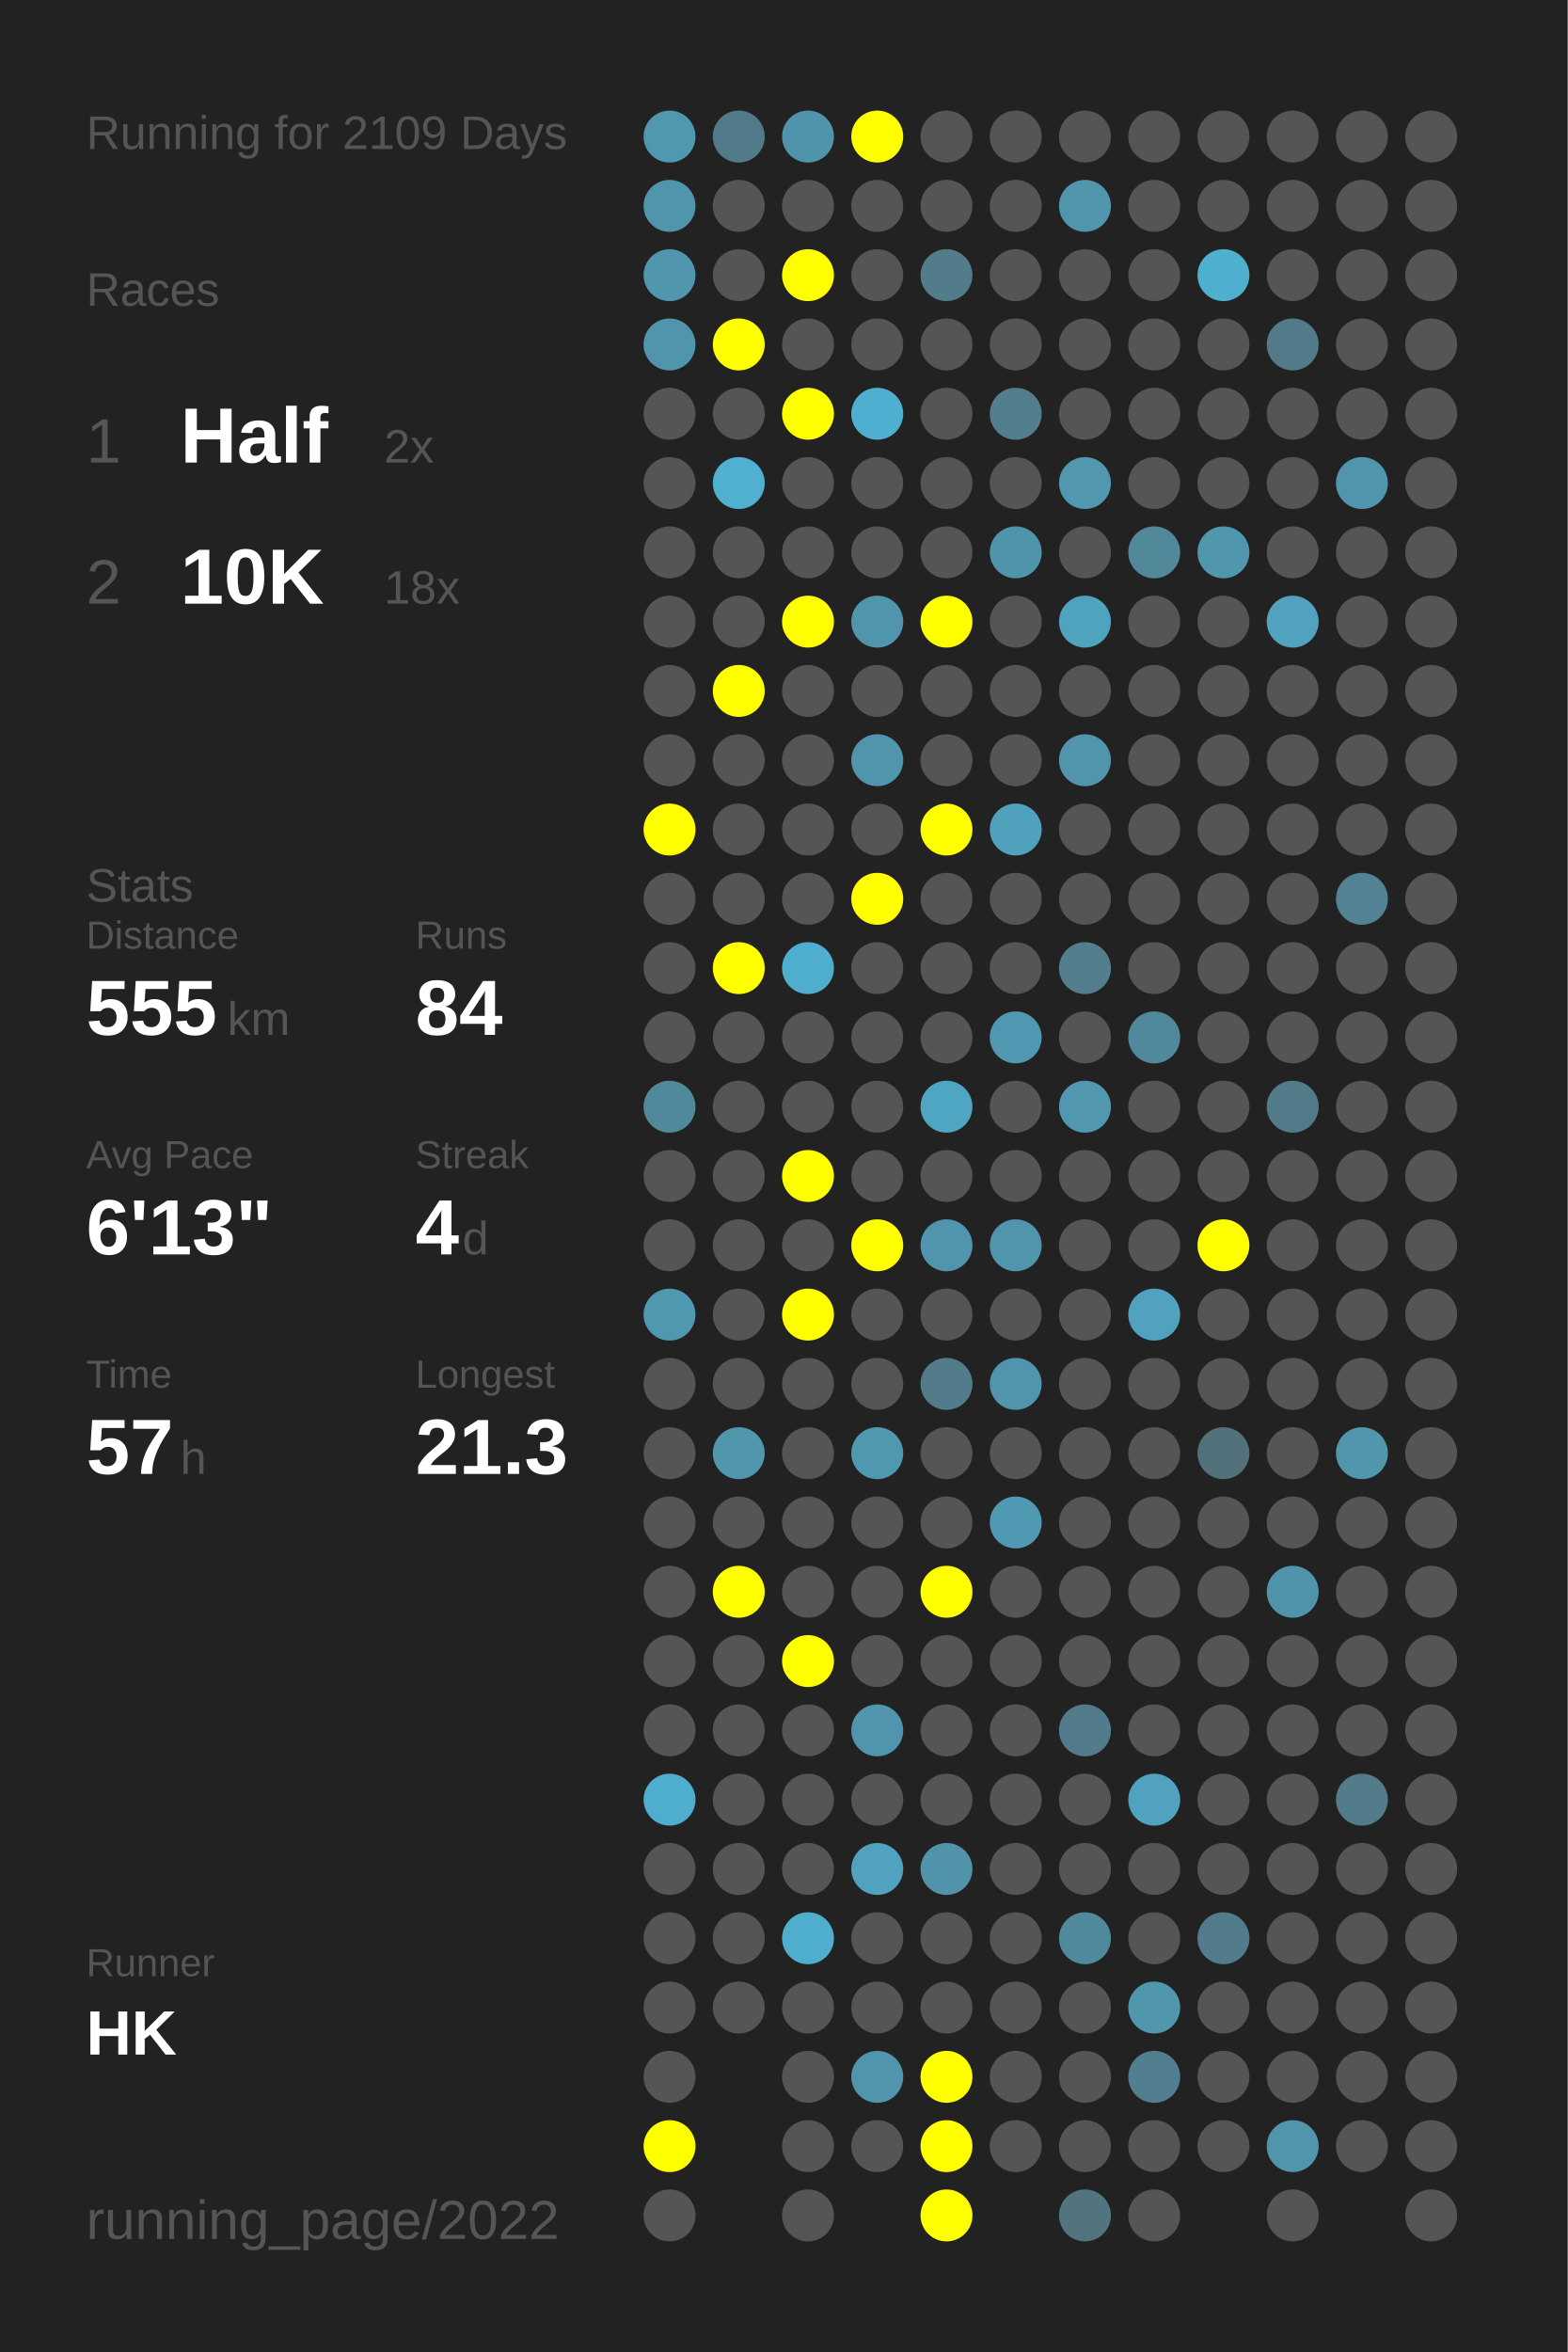
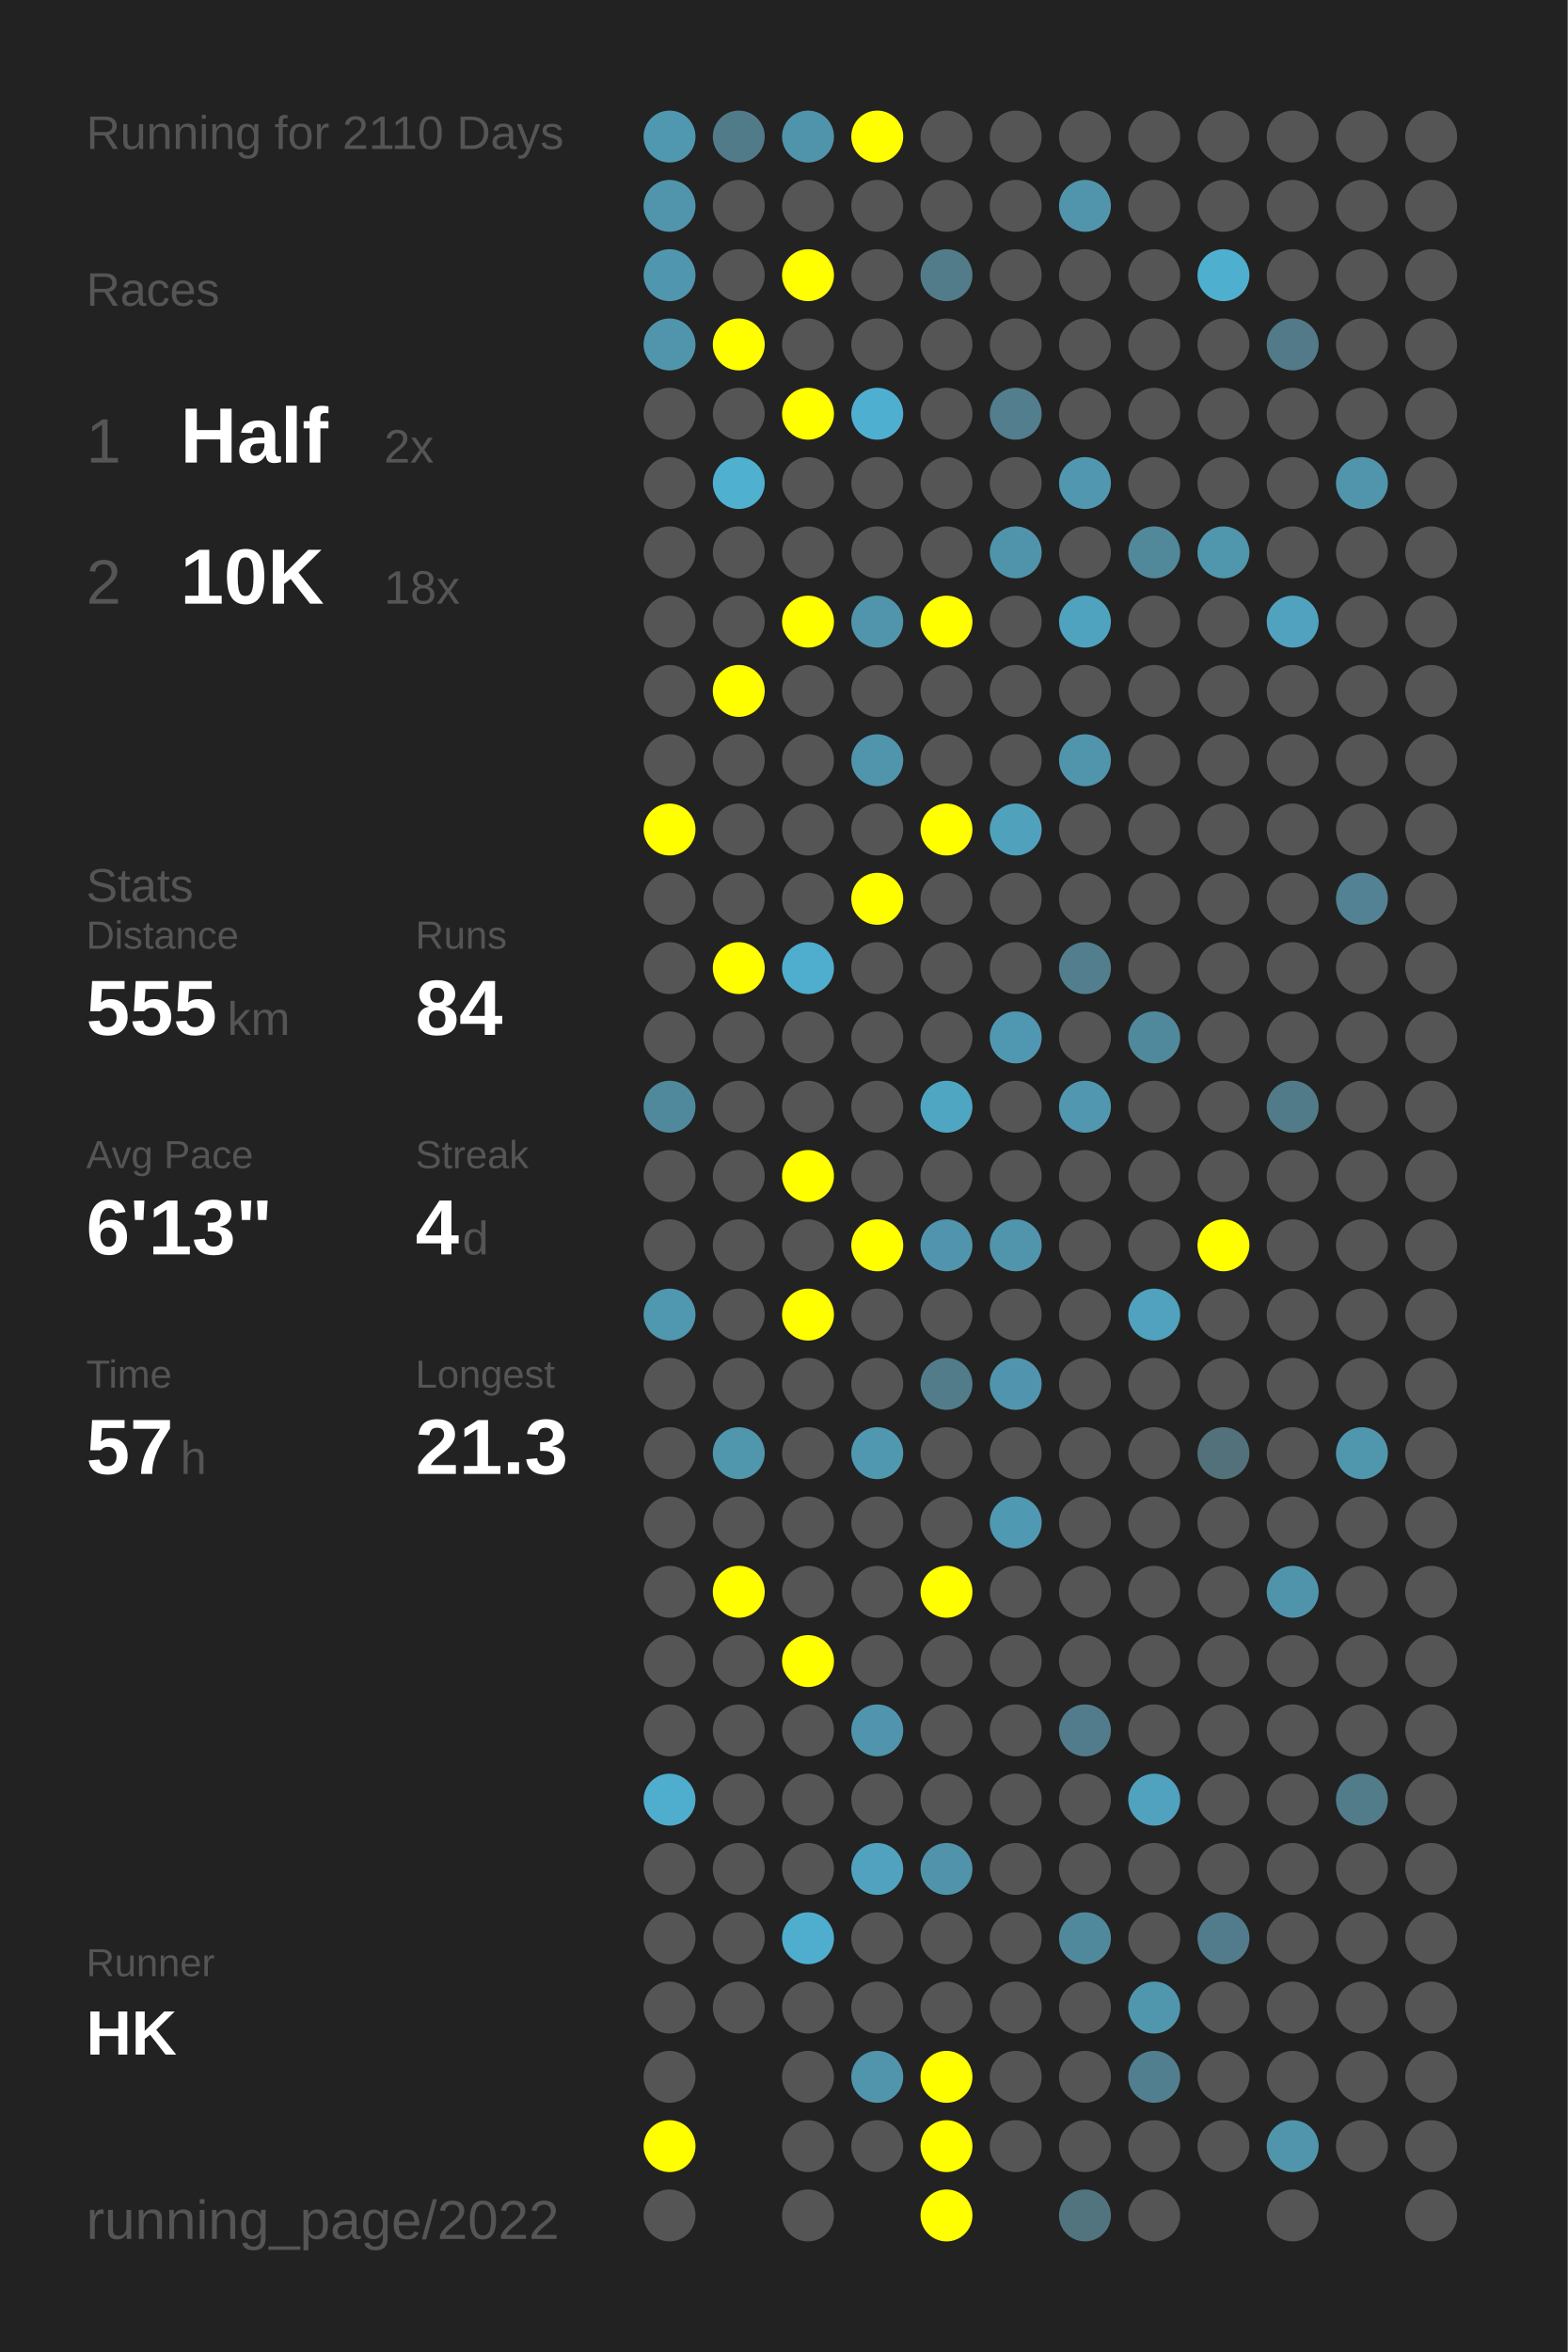
<svg xmlns="http://www.w3.org/2000/svg" baseProfile="full" height="300mm" version="1.1" viewBox="0,0,200,300" width="200mm">
  <defs />
  <rect fill="#222222" height="300" width="200" x="0" y="0" />
-   <text fill="#555555" style="font-size:6px; font-family:Arial;" x="11" y="19">Running for 2109 Days</text>
+   <text fill="#555555" style="font-size:6px; font-family:Arial;" x="11" y="19">Running for 2110 Days</text>
  <text fill="#555555" style="font-size:6px; font-family:Arial;" x="11" y="39">Races</text>
  <text fill="#555555" style="font-size:8px; font-family:Arial;" x="11" y="59">1</text>
  <text fill="#FFFFFF" style="font-size:10px; font-family:Arial; font-weight:bold;" x="23" y="59">Half</text>
  <text fill="#555555" style="font-size:6px; font-family:Arial;" x="49" y="59">2x</text>
  <text fill="#555555" style="font-size:8px; font-family:Arial;" x="11" y="77">2</text>
  <text fill="#FFFFFF" style="font-size:10px; font-family:Arial; font-weight:bold;" x="23" y="77">10K</text>
  <text fill="#555555" style="font-size:6px; font-family:Arial;" x="49" y="77">18x</text>
  <text fill="#555555" style="font-size:6px; font-family:Arial;" x="11" y="115">Stats</text>
  <text fill="#555555" style="font-size:5px; font-family:Arial;" x="11" y="121">Distance</text>
  <text fill="#FFFFFF" style="font-size:10px; font-family:Arial; font-weight:bold;" x="11" y="132">555</text>
  <text fill="#555555" style="font-size:6px; font-family:Arial;" x="29" y="132">km</text>
  <text fill="#555555" style="font-size:5px; font-family:Arial;" x="53" y="121">Runs</text>
  <text fill="#FFFFFF" style="font-size:10px; font-family:Arial; font-weight:bold;" x="53" y="132">84</text>
  <text fill="#555555" style="font-size:5px; font-family:Arial;" x="11" y="149">Avg Pace</text>
  <text fill="#FFFFFF" style="font-size:10px; font-family:Arial; font-weight:bold;" x="11" y="160">6'13"</text>
  <text fill="#555555" style="font-size:5px; font-family:Arial;" x="53" y="149">Streak</text>
  <text fill="#FFFFFF" style="font-size:10px; font-family:Arial; font-weight:bold;" x="53" y="160">4</text>
  <text fill="#555555" style="font-size:6px; font-family:Arial;" x="59" y="160">d</text>
  <text fill="#555555" style="font-size:5px; font-family:Arial;" x="11" y="177">Time</text>
  <text fill="#FFFFFF" style="font-size:10px; font-family:Arial; font-weight:bold;" x="11" y="188">57</text>
  <text fill="#555555" style="font-size:6px; font-family:Arial;" x="23" y="188">h</text>
  <text fill="#555555" style="font-size:5px; font-family:Arial;" x="53" y="177">Longest</text>
  <text fill="#FFFFFF" style="font-size:10px; font-family:Arial; font-weight:bold;" x="53" y="188">21.3</text>
  <text fill="#555555" style="font-size:5px; font-family:Arial;" x="11" y="252.065">Runner</text>
  <text fill="#FFFFFF" style="font-size:8px; font-family:Arial; font-weight:bold;" x="11" y="262.065">HK</text>
  <text fill="#555555" style="font-size:7px; font-family:Arial;" x="11" y="285.581">running_page/2022</text>
  <circle cx="85.417" cy="17.419" fill="#5097b0" r="3.312" />
  <circle cx="85.417" cy="26.258" fill="#5095ac" r="3.312" />
  <circle cx="85.417" cy="35.097" fill="#5096ae" r="3.312" />
  <circle cx="85.417" cy="43.935" fill="#5095ac" r="3.312" />
  <circle cx="85.417" cy="52.774" fill="#555555" r="3.312" />
  <circle cx="85.417" cy="61.613" fill="#555555" r="3.312" />
  <circle cx="85.417" cy="70.452" fill="#555555" r="3.312" />
  <circle cx="85.417" cy="79.29" fill="#555555" r="3.312" />
  <circle cx="85.417" cy="88.129" fill="#555555" r="3.312" />
  <circle cx="85.417" cy="96.968" fill="#555555" r="3.312" />
  <circle cx="85.417" cy="105.806" fill="#FFFF00" r="3.312" />
  <circle cx="85.417" cy="114.645" fill="#555555" r="3.312" />
  <circle cx="85.417" cy="123.484" fill="#555555" r="3.312" />
  <circle cx="85.417" cy="132.323" fill="#555555" r="3.312" />
  <circle cx="85.417" cy="141.161" fill="#51899c" r="3.312" />
  <circle cx="85.417" cy="150" fill="#555555" r="3.312" />
  <circle cx="85.417" cy="158.839" fill="#555555" r="3.312" />
  <circle cx="85.417" cy="167.677" fill="#5097b0" r="3.312" />
  <circle cx="85.417" cy="176.516" fill="#555555" r="3.312" />
  <circle cx="85.417" cy="185.355" fill="#555555" r="3.312" />
  <circle cx="85.417" cy="194.194" fill="#555555" r="3.312" />
  <circle cx="85.417" cy="203.032" fill="#555555" r="3.312" />
  <circle cx="85.417" cy="211.871" fill="#555555" r="3.312" />
  <circle cx="85.417" cy="220.71" fill="#555555" r="3.312" />
  <circle cx="85.417" cy="229.548" fill="#4fadcd" r="3.312" />
  <circle cx="85.417" cy="238.387" fill="#555555" r="3.312" />
  <circle cx="85.417" cy="247.226" fill="#555555" r="3.312" />
  <circle cx="85.417" cy="256.065" fill="#555555" r="3.312" />
  <circle cx="85.417" cy="264.903" fill="#555555" r="3.312" />
  <circle cx="85.417" cy="273.742" fill="#FFFF00" r="3.312" />
  <circle cx="85.417" cy="282.581" fill="#555555" r="3.312" />
  <circle cx="94.25" cy="17.419" fill="#527b89" r="3.312" />
  <circle cx="94.25" cy="26.258" fill="#555555" r="3.312" />
  <circle cx="94.25" cy="35.097" fill="#555555" r="3.312" />
  <circle cx="94.25" cy="43.935" fill="#FFFF00" r="3.312" />
  <circle cx="94.25" cy="52.774" fill="#555555" r="3.312" />
  <circle cx="94.25" cy="61.613" fill="#4fb0d0" r="3.312" />
  <circle cx="94.25" cy="70.452" fill="#555555" r="3.312" />
  <circle cx="94.25" cy="79.29" fill="#555555" r="3.312" />
  <circle cx="94.25" cy="88.129" fill="#FFFF00" r="3.312" />
  <circle cx="94.25" cy="96.968" fill="#555555" r="3.312" />
  <circle cx="94.25" cy="105.806" fill="#555555" r="3.312" />
  <circle cx="94.25" cy="114.645" fill="#555555" r="3.312" />
  <circle cx="94.25" cy="123.484" fill="#FFFF00" r="3.312" />
  <circle cx="94.25" cy="132.323" fill="#555555" r="3.312" />
  <circle cx="94.25" cy="141.161" fill="#555555" r="3.312" />
  <circle cx="94.25" cy="150" fill="#555555" r="3.312" />
  <circle cx="94.25" cy="158.839" fill="#555555" r="3.312" />
  <circle cx="94.25" cy="167.677" fill="#555555" r="3.312" />
  <circle cx="94.25" cy="176.516" fill="#555555" r="3.312" />
  <circle cx="94.25" cy="185.355" fill="#5096ad" r="3.312" />
  <circle cx="94.25" cy="194.194" fill="#555555" r="3.312" />
  <circle cx="94.25" cy="203.032" fill="#FFFF00" r="3.312" />
  <circle cx="94.25" cy="211.871" fill="#555555" r="3.312" />
  <circle cx="94.25" cy="220.71" fill="#555555" r="3.312" />
  <circle cx="94.25" cy="229.548" fill="#555555" r="3.312" />
  <circle cx="94.25" cy="238.387" fill="#555555" r="3.312" />
  <circle cx="94.25" cy="247.226" fill="#555555" r="3.312" />
  <circle cx="94.25" cy="256.065" fill="#555555" r="3.312" />
  <circle cx="103.083" cy="17.419" fill="#5094ab" r="3.312" />
  <circle cx="103.083" cy="26.258" fill="#555555" r="3.312" />
  <circle cx="103.083" cy="35.097" fill="#FFFF00" r="3.312" />
  <circle cx="103.083" cy="43.935" fill="#555555" r="3.312" />
  <circle cx="103.083" cy="52.774" fill="#FFFF00" r="3.312" />
  <circle cx="103.083" cy="61.613" fill="#555555" r="3.312" />
  <circle cx="103.083" cy="70.452" fill="#555555" r="3.312" />
  <circle cx="103.083" cy="79.29" fill="#FFFF00" r="3.312" />
  <circle cx="103.083" cy="88.129" fill="#555555" r="3.312" />
  <circle cx="103.083" cy="96.968" fill="#555555" r="3.312" />
  <circle cx="103.083" cy="105.806" fill="#555555" r="3.312" />
  <circle cx="103.083" cy="114.645" fill="#555555" r="3.312" />
  <circle cx="103.083" cy="123.484" fill="#4faece" r="3.312" />
  <circle cx="103.083" cy="132.323" fill="#555555" r="3.312" />
  <circle cx="103.083" cy="141.161" fill="#555555" r="3.312" />
  <circle cx="103.083" cy="150" fill="#FFFF00" r="3.312" />
  <circle cx="103.083" cy="158.839" fill="#555555" r="3.312" />
  <circle cx="103.083" cy="167.677" fill="#FFFF00" r="3.312" />
  <circle cx="103.083" cy="176.516" fill="#555555" r="3.312" />
  <circle cx="103.083" cy="185.355" fill="#555555" r="3.312" />
  <circle cx="103.083" cy="194.194" fill="#555555" r="3.312" />
  <circle cx="103.083" cy="203.032" fill="#555555" r="3.312" />
  <circle cx="103.083" cy="211.871" fill="#FFFF00" r="3.312" />
  <circle cx="103.083" cy="220.71" fill="#555555" r="3.312" />
  <circle cx="103.083" cy="229.548" fill="#555555" r="3.312" />
  <circle cx="103.083" cy="238.387" fill="#555555" r="3.312" />
  <circle cx="103.083" cy="247.226" fill="#4faece" r="3.312" />
  <circle cx="103.083" cy="256.065" fill="#555555" r="3.312" />
  <circle cx="103.083" cy="264.903" fill="#555555" r="3.312" />
  <circle cx="103.083" cy="273.742" fill="#555555" r="3.312" />
  <circle cx="103.083" cy="282.581" fill="#555555" r="3.312" />
  <circle cx="111.917" cy="17.419" fill="#FFFF00" r="3.312" />
  <circle cx="111.917" cy="26.258" fill="#555555" r="3.312" />
  <circle cx="111.917" cy="35.097" fill="#555555" r="3.312" />
  <circle cx="111.917" cy="43.935" fill="#555555" r="3.312" />
  <circle cx="111.917" cy="52.774" fill="#4fafd0" r="3.312" />
  <circle cx="111.917" cy="61.613" fill="#555555" r="3.312" />
  <circle cx="111.917" cy="70.452" fill="#555555" r="3.312" />
  <circle cx="111.917" cy="79.29" fill="#5095ac" r="3.312" />
  <circle cx="111.917" cy="88.129" fill="#555555" r="3.312" />
  <circle cx="111.917" cy="96.968" fill="#5095ac" r="3.312" />
  <circle cx="111.917" cy="105.806" fill="#555555" r="3.312" />
  <circle cx="111.917" cy="114.645" fill="#FFFF00" r="3.312" />
  <circle cx="111.917" cy="123.484" fill="#555555" r="3.312" />
  <circle cx="111.917" cy="132.323" fill="#555555" r="3.312" />
  <circle cx="111.917" cy="141.161" fill="#555555" r="3.312" />
  <circle cx="111.917" cy="150" fill="#555555" r="3.312" />
  <circle cx="111.917" cy="158.839" fill="#FFFF00" r="3.312" />
  <circle cx="111.917" cy="167.677" fill="#555555" r="3.312" />
  <circle cx="111.917" cy="176.516" fill="#555555" r="3.312" />
  <circle cx="111.917" cy="185.355" fill="#5098b0" r="3.312" />
  <circle cx="111.917" cy="194.194" fill="#555555" r="3.312" />
  <circle cx="111.917" cy="203.032" fill="#555555" r="3.312" />
  <circle cx="111.917" cy="211.871" fill="#555555" r="3.312" />
  <circle cx="111.917" cy="220.71" fill="#5095ad" r="3.312" />
  <circle cx="111.917" cy="229.548" fill="#555555" r="3.312" />
  <circle cx="111.917" cy="238.387" fill="#50a2be" r="3.312" />
  <circle cx="111.917" cy="247.226" fill="#555555" r="3.312" />
  <circle cx="111.917" cy="256.065" fill="#555555" r="3.312" />
  <circle cx="111.917" cy="264.903" fill="#5095ac" r="3.312" />
  <circle cx="111.917" cy="273.742" fill="#555555" r="3.312" />
  <circle cx="120.75" cy="17.419" fill="#555555" r="3.312" />
  <circle cx="120.75" cy="26.258" fill="#555555" r="3.312" />
  <circle cx="120.75" cy="35.097" fill="#527c8a" r="3.312" />
  <circle cx="120.75" cy="43.935" fill="#555555" r="3.312" />
  <circle cx="120.75" cy="52.774" fill="#555555" r="3.312" />
  <circle cx="120.75" cy="61.613" fill="#555555" r="3.312" />
  <circle cx="120.75" cy="70.452" fill="#555555" r="3.312" />
  <circle cx="120.75" cy="79.29" fill="#FFFF00" r="3.312" />
  <circle cx="120.75" cy="88.129" fill="#555555" r="3.312" />
  <circle cx="120.75" cy="96.968" fill="#555555" r="3.312" />
  <circle cx="120.75" cy="105.806" fill="#FFFF00" r="3.312" />
  <circle cx="120.75" cy="114.645" fill="#555555" r="3.312" />
  <circle cx="120.75" cy="123.484" fill="#555555" r="3.312" />
  <circle cx="120.75" cy="132.323" fill="#555555" r="3.312" />
  <circle cx="120.75" cy="141.161" fill="#4fa6c3" r="3.312" />
  <circle cx="120.75" cy="150" fill="#555555" r="3.312" />
  <circle cx="120.75" cy="158.839" fill="#5095ad" r="3.312" />
  <circle cx="120.75" cy="167.677" fill="#555555" r="3.312" />
  <circle cx="120.75" cy="176.516" fill="#527c8a" r="3.312" />
  <circle cx="120.75" cy="185.355" fill="#555555" r="3.312" />
  <circle cx="120.75" cy="194.194" fill="#555555" r="3.312" />
  <circle cx="120.75" cy="203.032" fill="#FFFF00" r="3.312" />
  <circle cx="120.75" cy="211.871" fill="#555555" r="3.312" />
  <circle cx="120.75" cy="220.71" fill="#555555" r="3.312" />
  <circle cx="120.75" cy="229.548" fill="#555555" r="3.312" />
  <circle cx="120.75" cy="238.387" fill="#5093aa" r="3.312" />
  <circle cx="120.75" cy="247.226" fill="#555555" r="3.312" />
  <circle cx="120.75" cy="256.065" fill="#555555" r="3.312" />
  <circle cx="120.75" cy="264.903" fill="#FFFF00" r="3.312" />
  <circle cx="120.75" cy="273.742" fill="#FFFF00" r="3.312" />
  <circle cx="120.75" cy="282.581" fill="#FFFF00" r="3.312" />
  <circle cx="129.583" cy="17.419" fill="#555555" r="3.312" />
  <circle cx="129.583" cy="26.258" fill="#555555" r="3.312" />
  <circle cx="129.583" cy="35.097" fill="#555555" r="3.312" />
  <circle cx="129.583" cy="43.935" fill="#555555" r="3.312" />
  <circle cx="129.583" cy="52.774" fill="#527e8d" r="3.312" />
  <circle cx="129.583" cy="61.613" fill="#555555" r="3.312" />
  <circle cx="129.583" cy="70.452" fill="#5094ab" r="3.312" />
  <circle cx="129.583" cy="79.29" fill="#555555" r="3.312" />
  <circle cx="129.583" cy="88.129" fill="#555555" r="3.312" />
  <circle cx="129.583" cy="96.968" fill="#555555" r="3.312" />
  <circle cx="129.583" cy="105.806" fill="#50a1bc" r="3.312" />
  <circle cx="129.583" cy="114.645" fill="#555555" r="3.312" />
  <circle cx="129.583" cy="123.484" fill="#555555" r="3.312" />
  <circle cx="129.583" cy="132.323" fill="#5098b1" r="3.312" />
  <circle cx="129.583" cy="141.161" fill="#555555" r="3.312" />
  <circle cx="129.583" cy="150" fill="#555555" r="3.312" />
  <circle cx="129.583" cy="158.839" fill="#5095ac" r="3.312" />
  <circle cx="129.583" cy="167.677" fill="#555555" r="3.312" />
  <circle cx="129.583" cy="176.516" fill="#5095ad" r="3.312" />
  <circle cx="129.583" cy="185.355" fill="#555555" r="3.312" />
  <circle cx="129.583" cy="194.194" fill="#5099b2" r="3.312" />
  <circle cx="129.583" cy="203.032" fill="#555555" r="3.312" />
  <circle cx="129.583" cy="211.871" fill="#555555" r="3.312" />
  <circle cx="129.583" cy="220.71" fill="#555555" r="3.312" />
  <circle cx="129.583" cy="229.548" fill="#555555" r="3.312" />
  <circle cx="129.583" cy="238.387" fill="#555555" r="3.312" />
  <circle cx="129.583" cy="247.226" fill="#555555" r="3.312" />
  <circle cx="129.583" cy="256.065" fill="#555555" r="3.312" />
  <circle cx="129.583" cy="264.903" fill="#555555" r="3.312" />
  <circle cx="129.583" cy="273.742" fill="#555555" r="3.312" />
  <circle cx="138.417" cy="17.419" fill="#555555" r="3.312" />
  <circle cx="138.417" cy="26.258" fill="#5095ac" r="3.312" />
  <circle cx="138.417" cy="35.097" fill="#555555" r="3.312" />
  <circle cx="138.417" cy="43.935" fill="#555555" r="3.312" />
  <circle cx="138.417" cy="52.774" fill="#555555" r="3.312" />
  <circle cx="138.417" cy="61.613" fill="#5097af" r="3.312" />
  <circle cx="138.417" cy="70.452" fill="#555555" r="3.312" />
  <circle cx="138.417" cy="79.29" fill="#4fa3bf" r="3.312" />
  <circle cx="138.417" cy="88.129" fill="#555555" r="3.312" />
  <circle cx="138.417" cy="96.968" fill="#5095ac" r="3.312" />
  <circle cx="138.417" cy="105.806" fill="#555555" r="3.312" />
  <circle cx="138.417" cy="114.645" fill="#555555" r="3.312" />
  <circle cx="138.417" cy="123.484" fill="#527e8d" r="3.312" />
  <circle cx="138.417" cy="132.323" fill="#555555" r="3.312" />
  <circle cx="138.417" cy="141.161" fill="#5097af" r="3.312" />
  <circle cx="138.417" cy="150" fill="#555555" r="3.312" />
  <circle cx="138.417" cy="158.839" fill="#555555" r="3.312" />
  <circle cx="138.417" cy="167.677" fill="#555555" r="3.312" />
  <circle cx="138.417" cy="176.516" fill="#555555" r="3.312" />
  <circle cx="138.417" cy="185.355" fill="#555555" r="3.312" />
  <circle cx="138.417" cy="194.194" fill="#555555" r="3.312" />
  <circle cx="138.417" cy="203.032" fill="#555555" r="3.312" />
  <circle cx="138.417" cy="211.871" fill="#555555" r="3.312" />
  <circle cx="138.417" cy="220.71" fill="#527c8b" r="3.312" />
  <circle cx="138.417" cy="229.548" fill="#555555" r="3.312" />
  <circle cx="138.417" cy="238.387" fill="#555555" r="3.312" />
  <circle cx="138.417" cy="247.226" fill="#51899c" r="3.312" />
  <circle cx="138.417" cy="256.065" fill="#555555" r="3.312" />
  <circle cx="138.417" cy="264.903" fill="#555555" r="3.312" />
  <circle cx="138.417" cy="273.742" fill="#555555" r="3.312" />
  <circle cx="138.417" cy="282.581" fill="#52747f" r="3.312" />
  <circle cx="147.25" cy="17.419" fill="#555555" r="3.312" />
  <circle cx="147.25" cy="26.258" fill="#555555" r="3.312" />
  <circle cx="147.25" cy="35.097" fill="#555555" r="3.312" />
  <circle cx="147.25" cy="43.935" fill="#555555" r="3.312" />
  <circle cx="147.25" cy="52.774" fill="#555555" r="3.312" />
  <circle cx="147.25" cy="61.613" fill="#555555" r="3.312" />
  <circle cx="147.25" cy="70.452" fill="#51889a" r="3.312" />
  <circle cx="147.25" cy="79.29" fill="#555555" r="3.312" />
  <circle cx="147.25" cy="88.129" fill="#555555" r="3.312" />
  <circle cx="147.25" cy="96.968" fill="#555555" r="3.312" />
  <circle cx="147.25" cy="105.806" fill="#555555" r="3.312" />
  <circle cx="147.25" cy="114.645" fill="#555555" r="3.312" />
  <circle cx="147.25" cy="123.484" fill="#555555" r="3.312" />
  <circle cx="147.25" cy="132.323" fill="#51899c" r="3.312" />
  <circle cx="147.25" cy="141.161" fill="#555555" r="3.312" />
  <circle cx="147.25" cy="150" fill="#555555" r="3.312" />
  <circle cx="147.25" cy="158.839" fill="#555555" r="3.312" />
  <circle cx="147.25" cy="167.677" fill="#50a2be" r="3.312" />
  <circle cx="147.25" cy="176.516" fill="#555555" r="3.312" />
  <circle cx="147.25" cy="185.355" fill="#555555" r="3.312" />
  <circle cx="147.25" cy="194.194" fill="#555555" r="3.312" />
  <circle cx="147.25" cy="203.032" fill="#555555" r="3.312" />
  <circle cx="147.25" cy="211.871" fill="#555555" r="3.312" />
  <circle cx="147.25" cy="220.71" fill="#555555" r="3.312" />
  <circle cx="147.25" cy="229.548" fill="#50a2be" r="3.312" />
  <circle cx="147.25" cy="238.387" fill="#555555" r="3.312" />
  <circle cx="147.25" cy="247.226" fill="#555555" r="3.312" />
  <circle cx="147.25" cy="256.065" fill="#5097ae" r="3.312" />
  <circle cx="147.25" cy="264.903" fill="#527f8f" r="3.312" />
  <circle cx="147.25" cy="273.742" fill="#555555" r="3.312" />
  <circle cx="147.25" cy="282.581" fill="#555555" r="3.312" />
  <circle cx="156.083" cy="17.419" fill="#555555" r="3.312" />
  <circle cx="156.083" cy="26.258" fill="#555555" r="3.312" />
  <circle cx="156.083" cy="35.097" fill="#4fafcf" r="3.312" />
  <circle cx="156.083" cy="43.935" fill="#555555" r="3.312" />
  <circle cx="156.083" cy="52.774" fill="#555555" r="3.312" />
  <circle cx="156.083" cy="61.613" fill="#555555" r="3.312" />
  <circle cx="156.083" cy="70.452" fill="#5096ad" r="3.312" />
  <circle cx="156.083" cy="79.29" fill="#555555" r="3.312" />
  <circle cx="156.083" cy="88.129" fill="#555555" r="3.312" />
  <circle cx="156.083" cy="96.968" fill="#555555" r="3.312" />
  <circle cx="156.083" cy="105.806" fill="#555555" r="3.312" />
  <circle cx="156.083" cy="114.645" fill="#555555" r="3.312" />
  <circle cx="156.083" cy="123.484" fill="#555555" r="3.312" />
  <circle cx="156.083" cy="132.323" fill="#555555" r="3.312" />
  <circle cx="156.083" cy="141.161" fill="#555555" r="3.312" />
  <circle cx="156.083" cy="150" fill="#555555" r="3.312" />
  <circle cx="156.083" cy="158.839" fill="#FFFF00" r="3.312" />
  <circle cx="156.083" cy="167.677" fill="#555555" r="3.312" />
  <circle cx="156.083" cy="176.516" fill="#555555" r="3.312" />
  <circle cx="156.083" cy="185.355" fill="#53717b" r="3.312" />
  <circle cx="156.083" cy="194.194" fill="#555555" r="3.312" />
  <circle cx="156.083" cy="203.032" fill="#555555" r="3.312" />
  <circle cx="156.083" cy="211.871" fill="#555555" r="3.312" />
  <circle cx="156.083" cy="220.71" fill="#555555" r="3.312" />
  <circle cx="156.083" cy="229.548" fill="#555555" r="3.312" />
  <circle cx="156.083" cy="238.387" fill="#555555" r="3.312" />
  <circle cx="156.083" cy="247.226" fill="#527c8b" r="3.312" />
  <circle cx="156.083" cy="256.065" fill="#555555" r="3.312" />
  <circle cx="156.083" cy="264.903" fill="#555555" r="3.312" />
  <circle cx="156.083" cy="273.742" fill="#555555" r="3.312" />
  <circle cx="164.917" cy="17.419" fill="#555555" r="3.312" />
  <circle cx="164.917" cy="26.258" fill="#555555" r="3.312" />
  <circle cx="164.917" cy="35.097" fill="#555555" r="3.312" />
  <circle cx="164.917" cy="43.935" fill="#527a88" r="3.312" />
  <circle cx="164.917" cy="52.774" fill="#555555" r="3.312" />
  <circle cx="164.917" cy="61.613" fill="#555555" r="3.312" />
  <circle cx="164.917" cy="70.452" fill="#555555" r="3.312" />
  <circle cx="164.917" cy="79.29" fill="#50a2be" r="3.312" />
  <circle cx="164.917" cy="88.129" fill="#555555" r="3.312" />
  <circle cx="164.917" cy="96.968" fill="#555555" r="3.312" />
  <circle cx="164.917" cy="105.806" fill="#555555" r="3.312" />
  <circle cx="164.917" cy="114.645" fill="#555555" r="3.312" />
  <circle cx="164.917" cy="123.484" fill="#555555" r="3.312" />
  <circle cx="164.917" cy="132.323" fill="#555555" r="3.312" />
  <circle cx="164.917" cy="141.161" fill="#527b89" r="3.312" />
  <circle cx="164.917" cy="150" fill="#555555" r="3.312" />
  <circle cx="164.917" cy="158.839" fill="#555555" r="3.312" />
  <circle cx="164.917" cy="167.677" fill="#555555" r="3.312" />
  <circle cx="164.917" cy="176.516" fill="#555555" r="3.312" />
  <circle cx="164.917" cy="185.355" fill="#555555" r="3.312" />
  <circle cx="164.917" cy="194.194" fill="#555555" r="3.312" />
  <circle cx="164.917" cy="203.032" fill="#5094ab" r="3.312" />
  <circle cx="164.917" cy="211.871" fill="#555555" r="3.312" />
  <circle cx="164.917" cy="220.71" fill="#555555" r="3.312" />
  <circle cx="164.917" cy="229.548" fill="#555555" r="3.312" />
  <circle cx="164.917" cy="238.387" fill="#555555" r="3.312" />
  <circle cx="164.917" cy="247.226" fill="#555555" r="3.312" />
  <circle cx="164.917" cy="256.065" fill="#555555" r="3.312" />
  <circle cx="164.917" cy="264.903" fill="#555555" r="3.312" />
  <circle cx="164.917" cy="273.742" fill="#5095ac" r="3.312" />
  <circle cx="164.917" cy="282.581" fill="#555555" r="3.312" />
  <circle cx="173.75" cy="17.419" fill="#555555" r="3.312" />
  <circle cx="173.75" cy="26.258" fill="#555555" r="3.312" />
  <circle cx="173.75" cy="35.097" fill="#555555" r="3.312" />
  <circle cx="173.75" cy="43.935" fill="#555555" r="3.312" />
  <circle cx="173.75" cy="52.774" fill="#555555" r="3.312" />
  <circle cx="173.75" cy="61.613" fill="#5095ac" r="3.312" />
  <circle cx="173.75" cy="70.452" fill="#555555" r="3.312" />
  <circle cx="173.75" cy="79.29" fill="#555555" r="3.312" />
  <circle cx="173.75" cy="88.129" fill="#555555" r="3.312" />
  <circle cx="173.75" cy="96.968" fill="#555555" r="3.312" />
  <circle cx="173.75" cy="105.806" fill="#555555" r="3.312" />
  <circle cx="173.75" cy="114.645" fill="#528293" r="3.312" />
  <circle cx="173.75" cy="123.484" fill="#555555" r="3.312" />
  <circle cx="173.75" cy="132.323" fill="#555555" r="3.312" />
  <circle cx="173.75" cy="141.161" fill="#555555" r="3.312" />
  <circle cx="173.75" cy="150" fill="#555555" r="3.312" />
  <circle cx="173.75" cy="158.839" fill="#555555" r="3.312" />
  <circle cx="173.75" cy="167.677" fill="#555555" r="3.312" />
  <circle cx="173.75" cy="176.516" fill="#555555" r="3.312" />
  <circle cx="173.75" cy="185.355" fill="#5097ae" r="3.312" />
  <circle cx="173.75" cy="194.194" fill="#555555" r="3.312" />
  <circle cx="173.75" cy="203.032" fill="#555555" r="3.312" />
  <circle cx="173.75" cy="211.871" fill="#555555" r="3.312" />
  <circle cx="173.75" cy="220.71" fill="#555555" r="3.312" />
  <circle cx="173.75" cy="229.548" fill="#527c8a" r="3.312" />
  <circle cx="173.75" cy="238.387" fill="#555555" r="3.312" />
  <circle cx="173.75" cy="247.226" fill="#555555" r="3.312" />
  <circle cx="173.75" cy="256.065" fill="#555555" r="3.312" />
  <circle cx="173.75" cy="264.903" fill="#555555" r="3.312" />
  <circle cx="173.75" cy="273.742" fill="#555555" r="3.312" />
  <circle cx="182.583" cy="17.419" fill="#555555" r="3.312" />
  <circle cx="182.583" cy="26.258" fill="#555555" r="3.312" />
  <circle cx="182.583" cy="35.097" fill="#555555" r="3.312" />
  <circle cx="182.583" cy="43.935" fill="#555555" r="3.312" />
  <circle cx="182.583" cy="52.774" fill="#555555" r="3.312" />
  <circle cx="182.583" cy="61.613" fill="#555555" r="3.312" />
  <circle cx="182.583" cy="70.452" fill="#555555" r="3.312" />
  <circle cx="182.583" cy="79.29" fill="#555555" r="3.312" />
  <circle cx="182.583" cy="88.129" fill="#555555" r="3.312" />
  <circle cx="182.583" cy="96.968" fill="#555555" r="3.312" />
  <circle cx="182.583" cy="105.806" fill="#555555" r="3.312" />
  <circle cx="182.583" cy="114.645" fill="#555555" r="3.312" />
  <circle cx="182.583" cy="123.484" fill="#555555" r="3.312" />
  <circle cx="182.583" cy="132.323" fill="#555555" r="3.312" />
  <circle cx="182.583" cy="141.161" fill="#555555" r="3.312" />
  <circle cx="182.583" cy="150" fill="#555555" r="3.312" />
  <circle cx="182.583" cy="158.839" fill="#555555" r="3.312" />
  <circle cx="182.583" cy="167.677" fill="#555555" r="3.312" />
  <circle cx="182.583" cy="176.516" fill="#555555" r="3.312" />
  <circle cx="182.583" cy="185.355" fill="#555555" r="3.312" />
  <circle cx="182.583" cy="194.194" fill="#555555" r="3.312" />
  <circle cx="182.583" cy="203.032" fill="#555555" r="3.312" />
  <circle cx="182.583" cy="211.871" fill="#555555" r="3.312" />
  <circle cx="182.583" cy="220.71" fill="#555555" r="3.312" />
  <circle cx="182.583" cy="229.548" fill="#555555" r="3.312" />
  <circle cx="182.583" cy="238.387" fill="#555555" r="3.312" />
  <circle cx="182.583" cy="247.226" fill="#555555" r="3.312" />
  <circle cx="182.583" cy="256.065" fill="#555555" r="3.312" />
  <circle cx="182.583" cy="264.903" fill="#555555" r="3.312" />
  <circle cx="182.583" cy="273.742" fill="#555555" r="3.312" />
  <circle cx="182.583" cy="282.581" fill="#555555" r="3.312" />
</svg>
